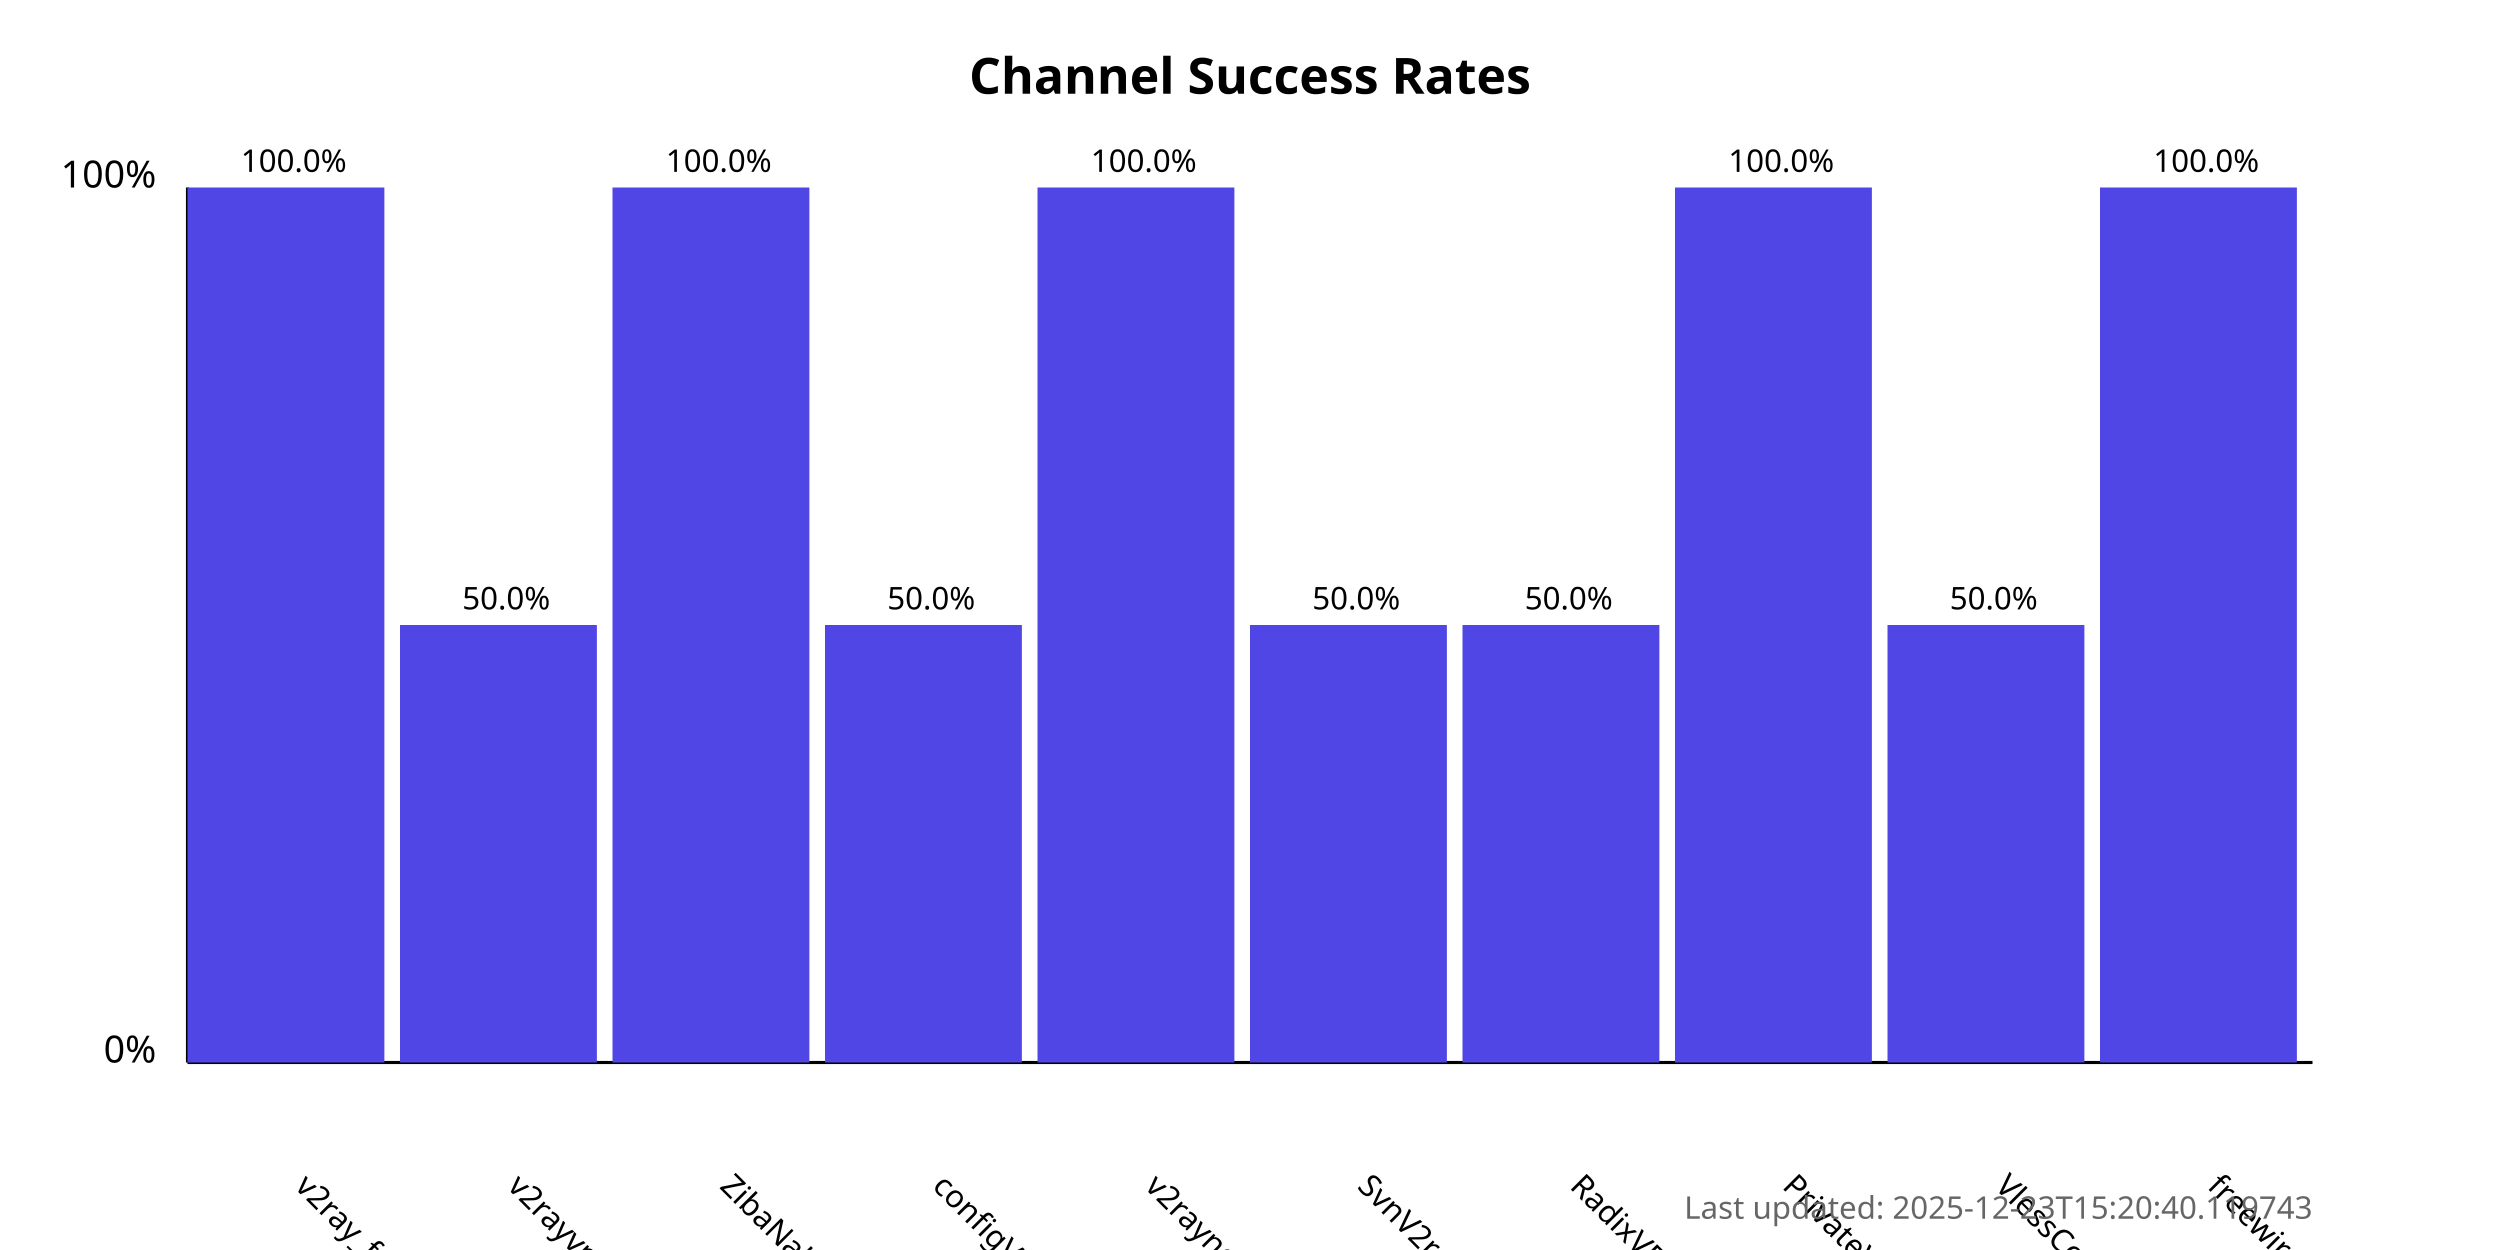
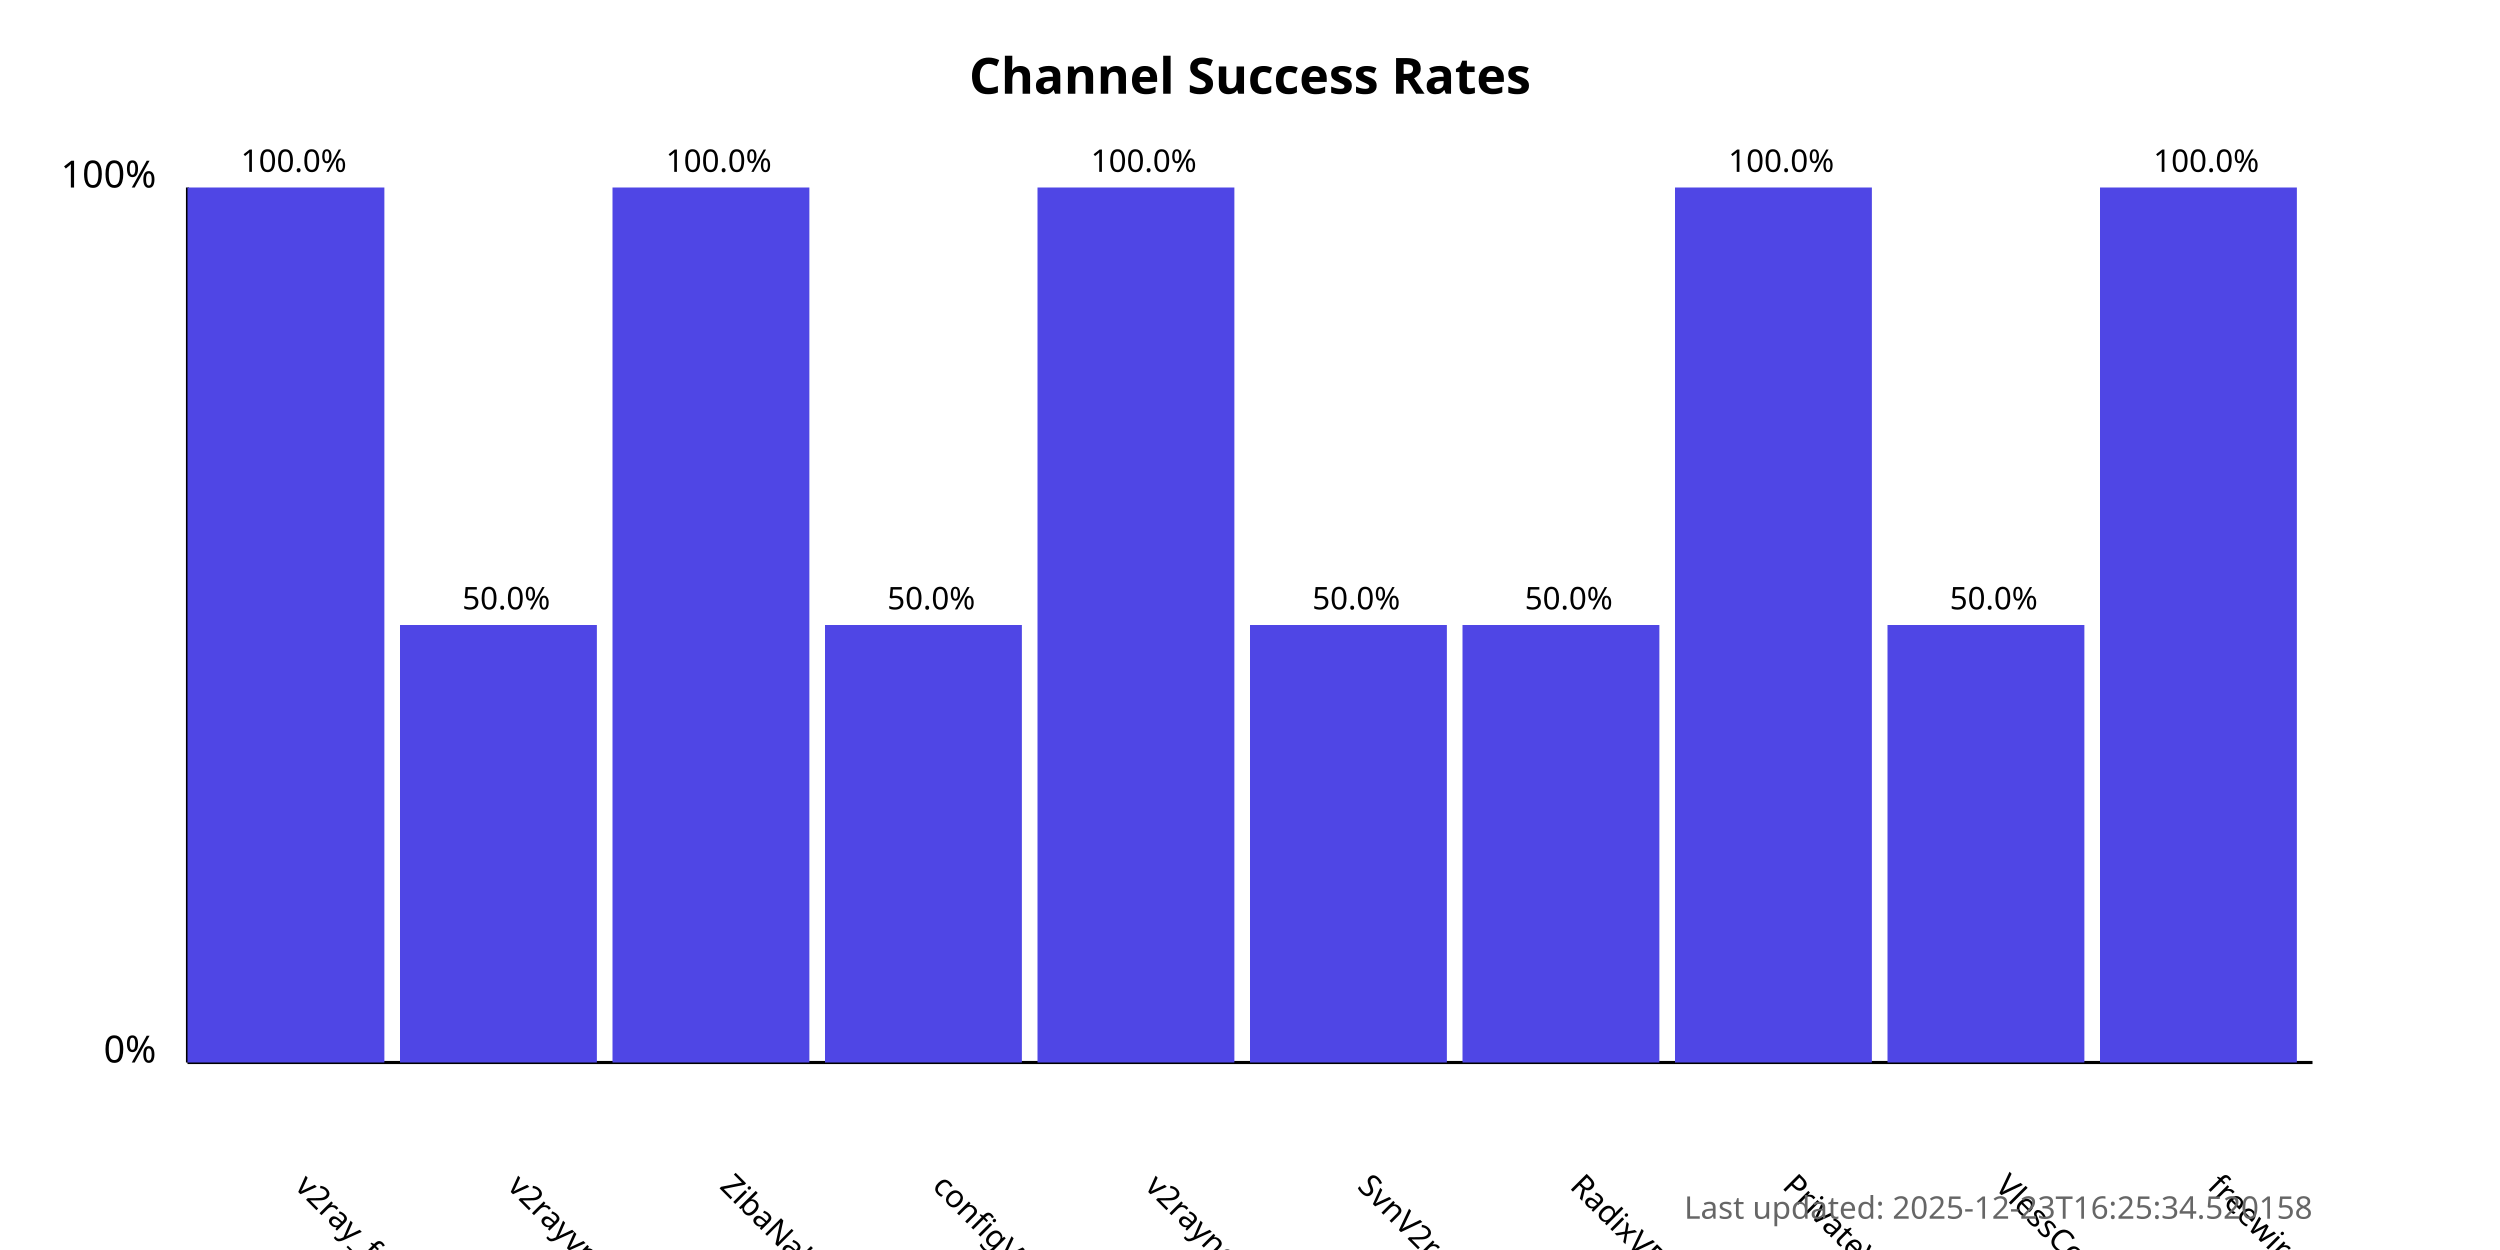
<svg xmlns="http://www.w3.org/2000/svg" width="800" height="400">
  <style>
            .chart-title { font: bold 16px sans-serif; }
            .axis-label { font: 12px sans-serif; }
            .tick-label { font: 10px sans-serif; }
            .bar { fill: #4f46e5; }
            .bar:hover { fill: #6366f1; }
            .timestamp { font: 10px sans-serif; fill: #666; }
        </style>
  <text x="400.0" y="30" text-anchor="middle" class="chart-title">
            Channel Success Rates
        </text>
  <line x1="60" y1="340" x2="60" y2="60" stroke="black" stroke-width="1" />
  <line x1="60" y1="340" x2="740" y2="340" stroke="black" stroke-width="1" />
  <text x="50" y="340" text-anchor="end" class="axis-label">0%</text>
  <text x="50" y="60" text-anchor="end" class="axis-label">100%</text>
  <g>
    <rect x="60" y="60.0" width="63.0" height="280.0" class="bar" />
    <text x="94.0" y="380" transform="rotate(45, 94.0, 380)" text-anchor="start" class="tick-label">
                v2ray_free_conf
            </text>
    <text x="94.0" y="55.0" text-anchor="middle" class="tick-label">
                100.0%
            </text>
  </g>
  <g>
    <rect x="128.0" y="200.0" width="63.0" height="140.0" class="bar" />
    <text x="162.0" y="380" transform="rotate(45, 162.0, 380)" text-anchor="start" class="tick-label">
                v2rayvpno
            </text>
    <text x="162.0" y="195.0" text-anchor="middle" class="tick-label">
                50.0%
            </text>
  </g>
  <g>
    <rect x="196.0" y="60.0" width="63.0" height="280.0" class="bar" />
    <text x="230.0" y="380" transform="rotate(45, 230.0, 380)" text-anchor="start" class="tick-label">
                ZibaNabz
            </text>
    <text x="230.0" y="55.0" text-anchor="middle" class="tick-label">
                100.0%
            </text>
  </g>
  <g>
    <rect x="264.0" y="200.0" width="63.0" height="140.0" class="bar" />
    <text x="298.0" y="380" transform="rotate(45, 298.0, 380)" text-anchor="start" class="tick-label">
                configV2rayForFree
            </text>
    <text x="298.0" y="195.0" text-anchor="middle" class="tick-label">
                50.0%
            </text>
  </g>
  <g>
    <rect x="332.0" y="60.0" width="63.0" height="280.0" class="bar" />
    <text x="366.0" y="380" transform="rotate(45, 366.0, 380)" text-anchor="start" class="tick-label">
                v2rayngvpn
            </text>
    <text x="366.0" y="55.0" text-anchor="middle" class="tick-label">
                100.0%
            </text>
  </g>
  <g>
    <rect x="400.0" y="200.0" width="63.0" height="140.0" class="bar" />
    <text x="434.0" y="380" transform="rotate(45, 434.0, 380)" text-anchor="start" class="tick-label">
                SvnV2ray
            </text>
    <text x="434.0" y="195.0" text-anchor="middle" class="tick-label">
                50.0%
            </text>
  </g>
  <g>
    <rect x="468.0" y="200.0" width="63.0" height="140.0" class="bar" />
    <text x="502.0" y="380" transform="rotate(45, 502.0, 380)" text-anchor="start" class="tick-label">
                RadixVPN
            </text>
    <text x="502.0" y="195.0" text-anchor="middle" class="tick-label">
                50.0%
            </text>
  </g>
  <g>
    <rect x="536.0" y="60.0" width="63.0" height="280.0" class="bar" />
    <text x="570.0" y="380" transform="rotate(45, 570.0, 380)" text-anchor="start" class="tick-label">
                PrivateVPNs
            </text>
    <text x="570.0" y="55.0" text-anchor="middle" class="tick-label">
                100.0%
            </text>
  </g>
  <g>
    <rect x="604.0" y="200.0" width="63.0" height="140.0" class="bar" />
    <text x="638.0" y="380" transform="rotate(45, 638.0, 380)" text-anchor="start" class="tick-label">
                VlessConfig
            </text>
    <text x="638.0" y="195.0" text-anchor="middle" class="tick-label">
                50.0%
            </text>
  </g>
  <g>
    <rect x="672.0" y="60.0" width="63.0" height="280.0" class="bar" />
    <text x="706.0" y="380" transform="rotate(45, 706.0, 380)" text-anchor="start" class="tick-label">
                freewireguard
            </text>
    <text x="706.0" y="55.0" text-anchor="middle" class="tick-label">
                100.0%
            </text>
  </g>
  <text x="740" y="390" text-anchor="end" class="timestamp">
-             Last updated: 2025-12-23T15:20:40.119743
+             Last updated: 2025-12-23T16:25:34.520158
        </text>
</svg>
